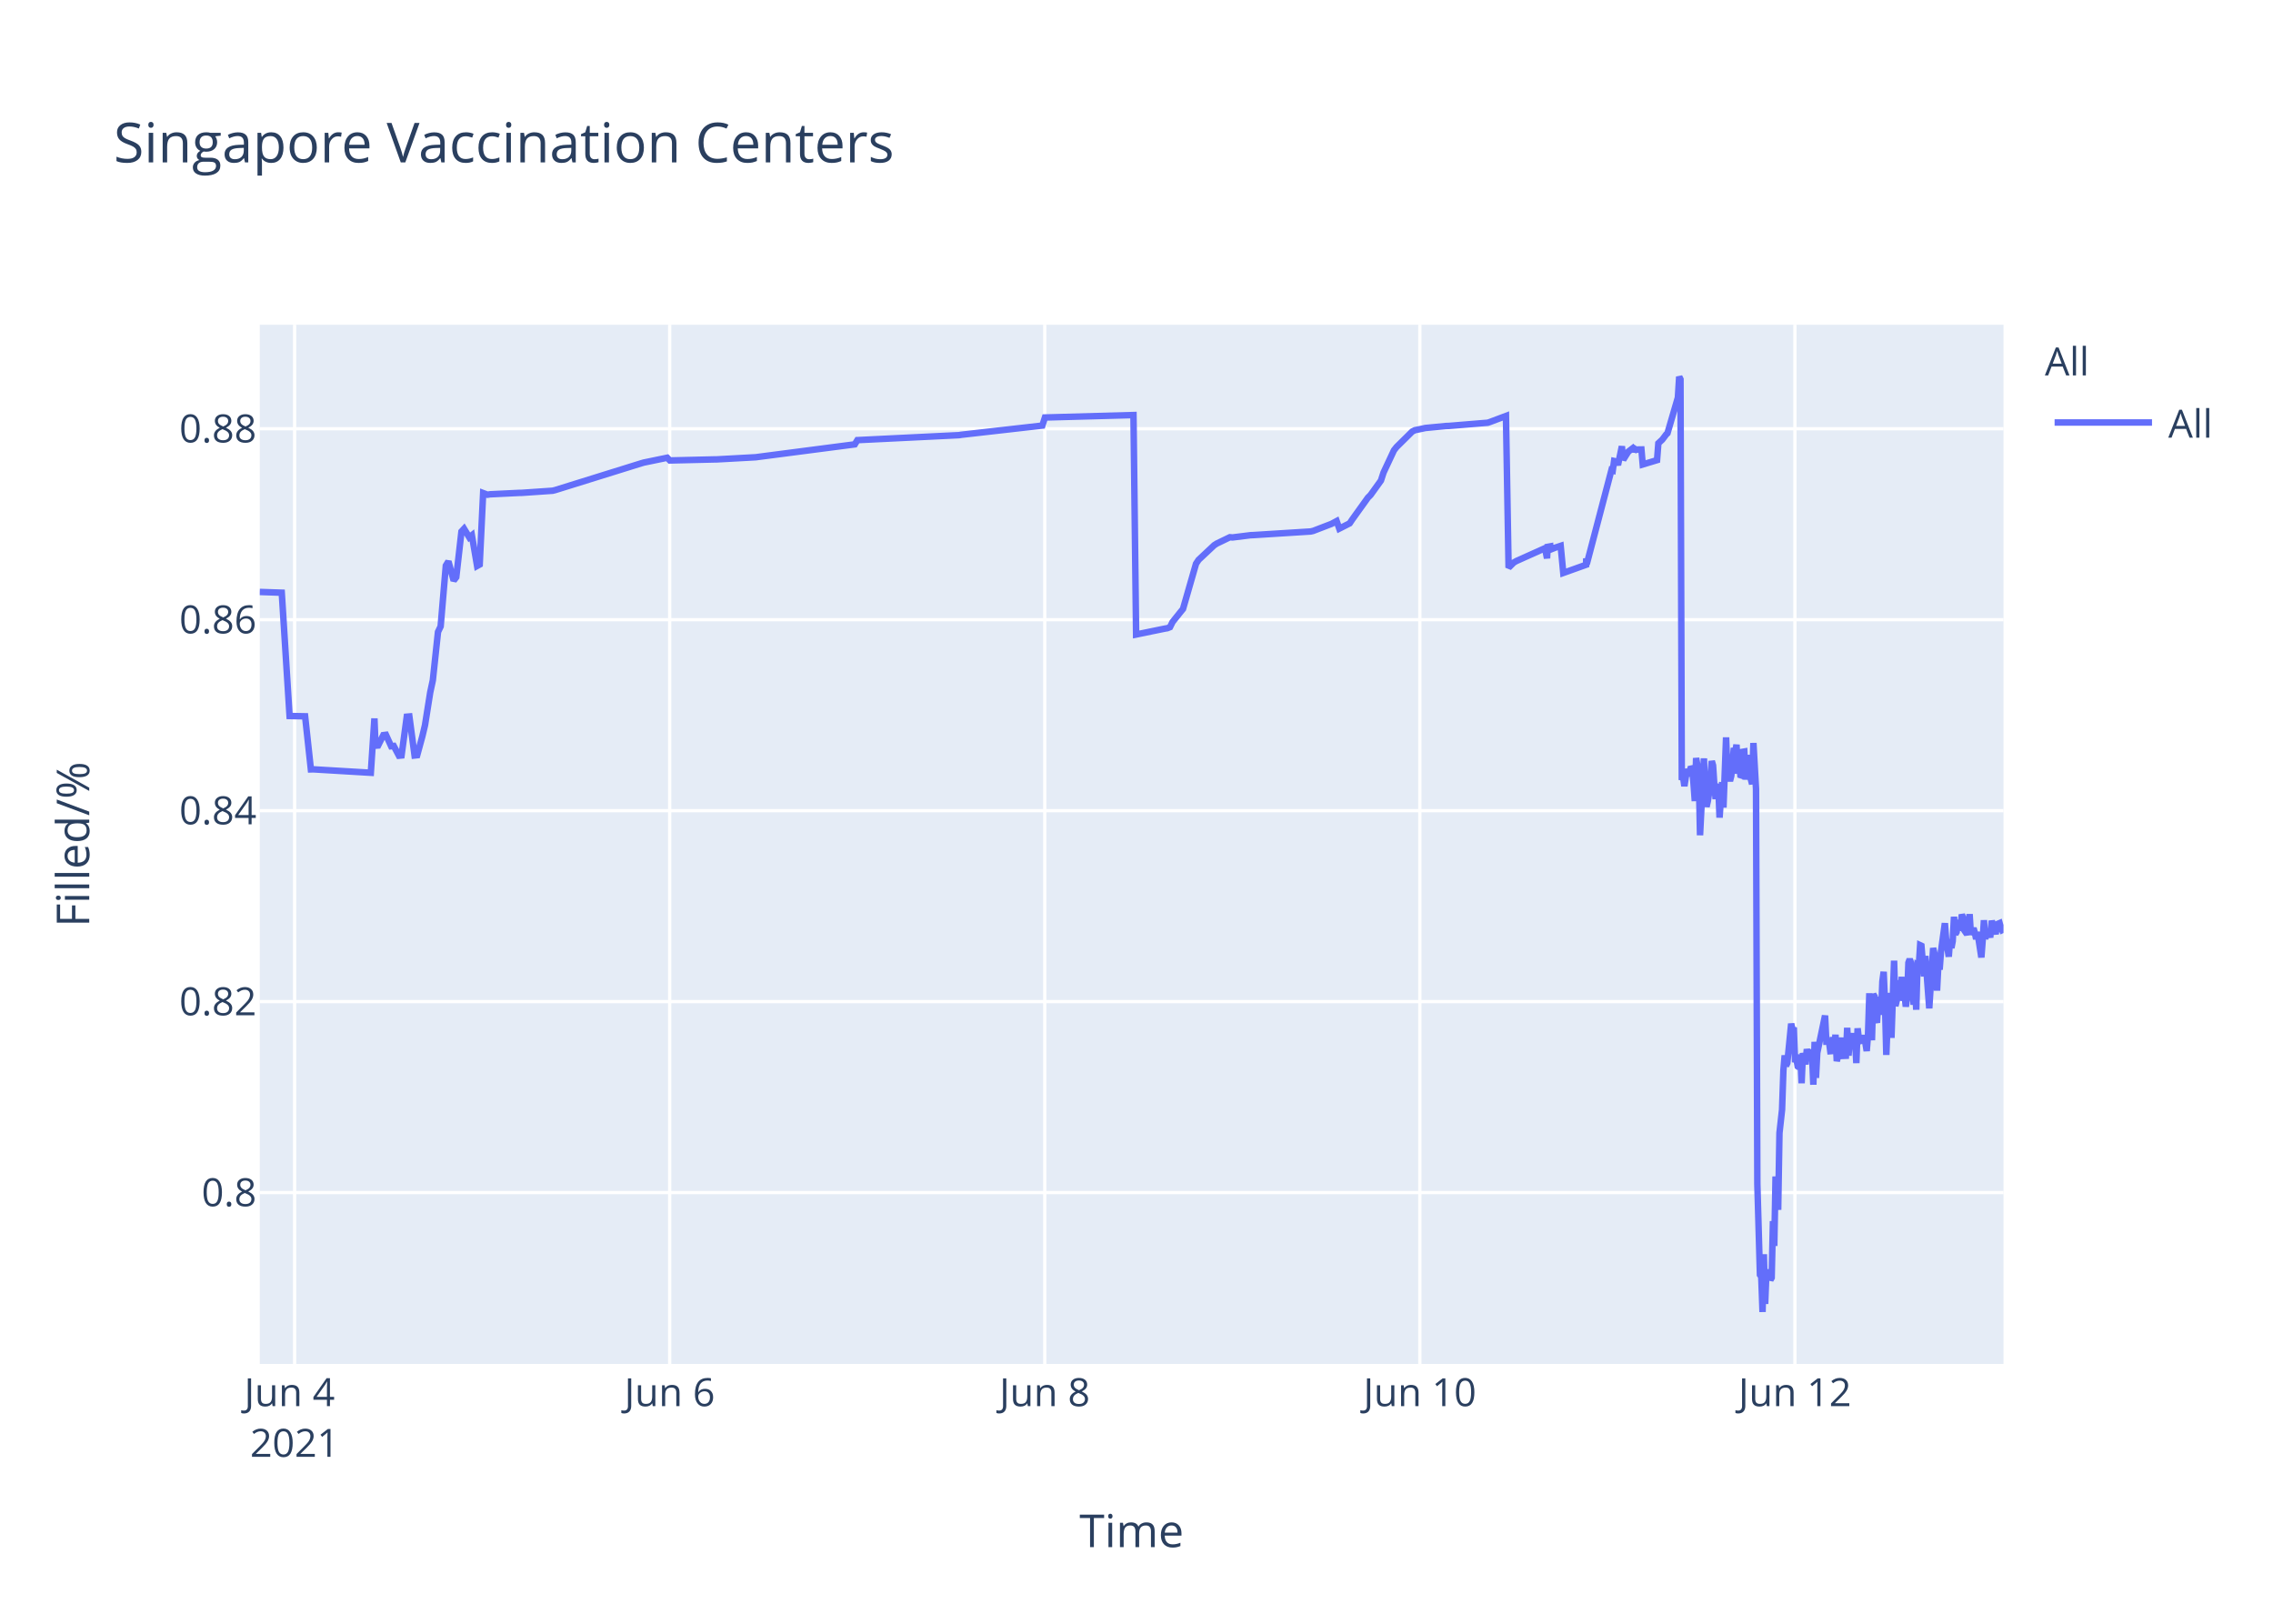
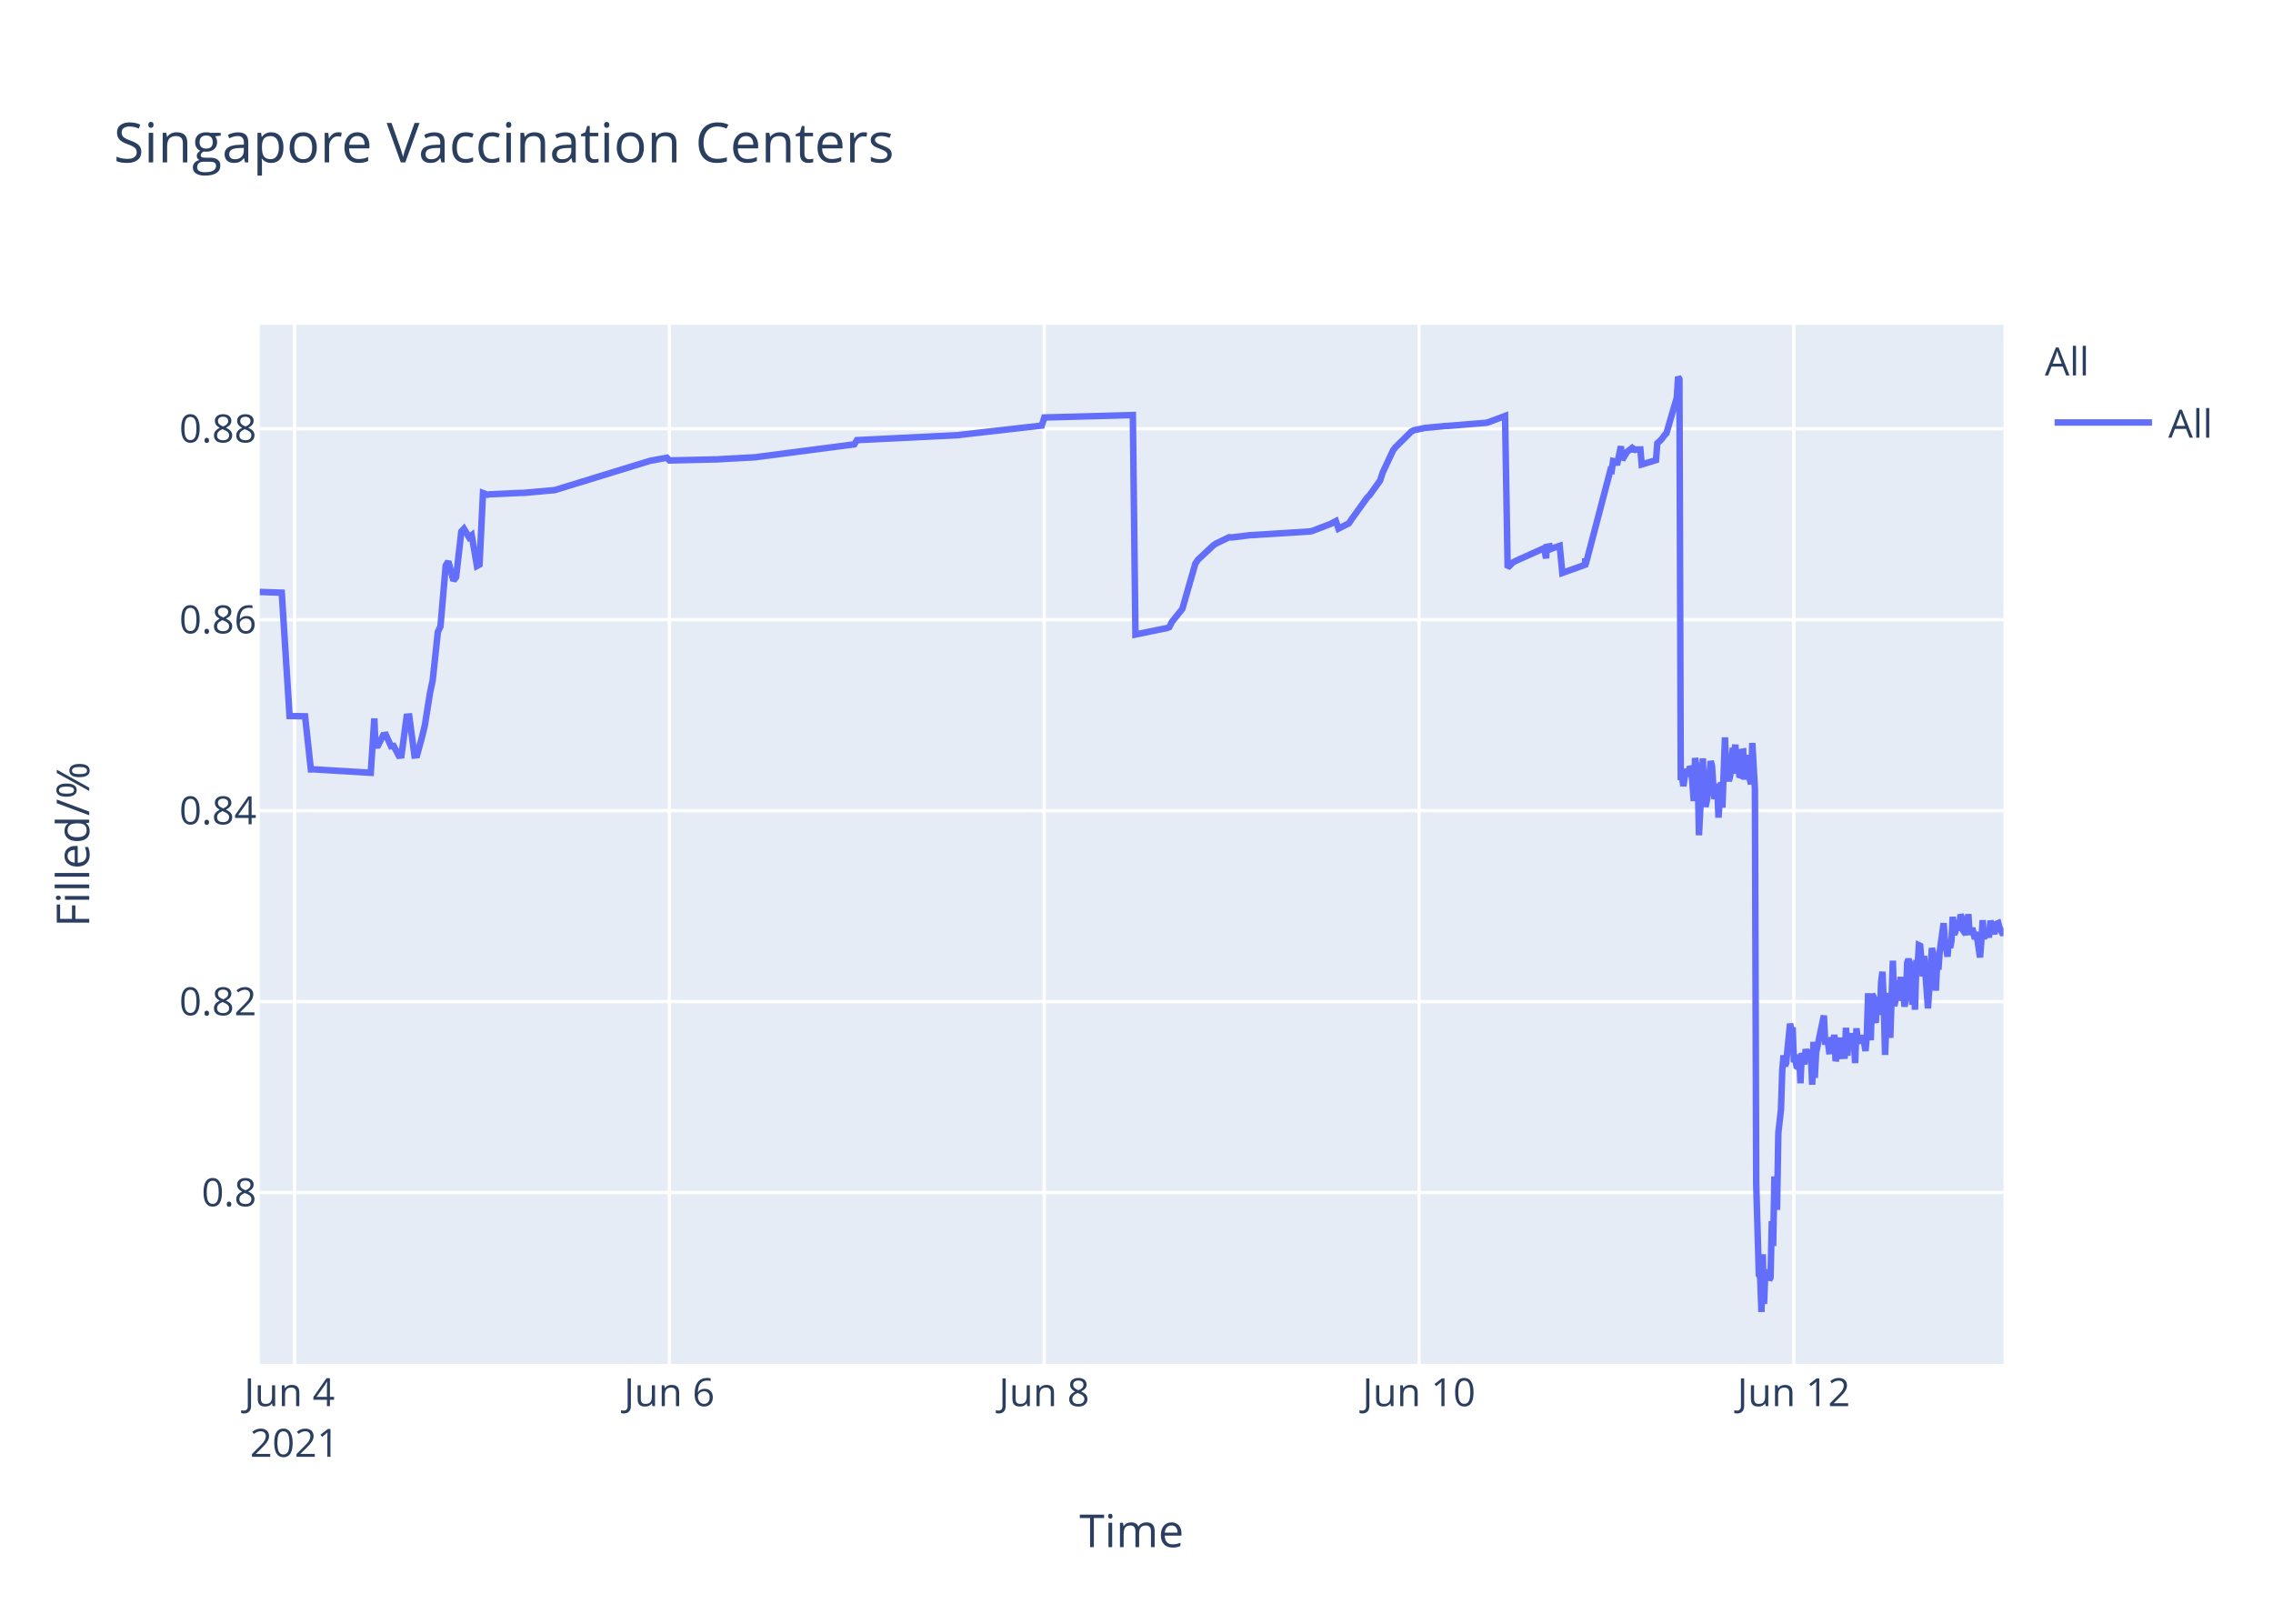
<svg xmlns="http://www.w3.org/2000/svg" class="main-svg" width="700" height="500" style="" viewBox="0 0 700 500">
  <rect x="0" y="0" width="700" height="500" style="fill: rgb(255, 255, 255); fill-opacity: 1;" />
-   <defs id="defs-9a5ea3">
+   <defs id="defs-fb40f5">
    <g class="clips">
-       <clipPath id="clip9a5ea3xyplot" class="plotclip">
+       <clipPath id="clipfb40f5xyplot" class="plotclip">
        <rect width="537" height="320" />
      </clipPath>
-       <clipPath class="axesclip" id="clip9a5ea3x">
+       <clipPath class="axesclip" id="clipfb40f5x">
        <rect x="80" y="0" width="537" height="500" />
      </clipPath>
-       <clipPath class="axesclip" id="clip9a5ea3y">
+       <clipPath class="axesclip" id="clipfb40f5y">
        <rect x="0" y="100" width="700" height="320" />
      </clipPath>
-       <clipPath class="axesclip" id="clip9a5ea3xy">
+       <clipPath class="axesclip" id="clipfb40f5xy">
        <rect x="80" y="100" width="537" height="320" />
      </clipPath>
    </g>
    <g class="gradients" />
  </defs>
  <g class="bglayer">
    <rect class="bg" x="80" y="100" width="537" height="320" style="fill: rgb(229, 236, 246); fill-opacity: 1; stroke-width: 0;" />
  </g>
  <g class="layer-below">
    <g class="imagelayer" />
    <g class="shapelayer" />
  </g>
  <g class="cartesianlayer">
    <g class="subplot xy">
      <g class="layer-subplot">
        <g class="shapelayer" />
        <g class="imagelayer" />
      </g>
      <g class="gridlayer">
        <g class="x">
-           <path class="xgrid crisp" transform="translate(90.73,0)" d="M0,100v320" style="stroke: rgb(255, 255, 255); stroke-opacity: 1; stroke-width: 1px;" />
-           <path class="xgrid crisp" transform="translate(206.24,0)" d="M0,100v320" style="stroke: rgb(255, 255, 255); stroke-opacity: 1; stroke-width: 1px;" />
-           <path class="xgrid crisp" transform="translate(321.75,0)" d="M0,100v320" style="stroke: rgb(255, 255, 255); stroke-opacity: 1; stroke-width: 1px;" />
-           <path class="xgrid crisp" transform="translate(437.26,0)" d="M0,100v320" style="stroke: rgb(255, 255, 255); stroke-opacity: 1; stroke-width: 1px;" />
-           <path class="xgrid crisp" transform="translate(552.77,0)" d="M0,100v320" style="stroke: rgb(255, 255, 255); stroke-opacity: 1; stroke-width: 1px;" />
+           <path class="xgrid crisp" transform="translate(90.72,0)" d="M0,100v320" style="stroke: rgb(255, 255, 255); stroke-opacity: 1; stroke-width: 1px;" />
+           <path class="xgrid crisp" transform="translate(206.14,0)" d="M0,100v320" style="stroke: rgb(255, 255, 255); stroke-opacity: 1; stroke-width: 1px;" />
+           <path class="xgrid crisp" transform="translate(321.57,0)" d="M0,100v320" style="stroke: rgb(255, 255, 255); stroke-opacity: 1; stroke-width: 1px;" />
+           <path class="xgrid crisp" transform="translate(437,0)" d="M0,100v320" style="stroke: rgb(255, 255, 255); stroke-opacity: 1; stroke-width: 1px;" />
+           <path class="xgrid crisp" transform="translate(552.42,0)" d="M0,100v320" style="stroke: rgb(255, 255, 255); stroke-opacity: 1; stroke-width: 1px;" />
        </g>
        <g class="y">
          <path class="ygrid crisp" transform="translate(0,367.23)" d="M80,0h537" style="stroke: rgb(255, 255, 255); stroke-opacity: 1; stroke-width: 1px;" />
          <path class="ygrid crisp" transform="translate(0,308.43)" d="M80,0h537" style="stroke: rgb(255, 255, 255); stroke-opacity: 1; stroke-width: 1px;" />
          <path class="ygrid crisp" transform="translate(0,249.63)" d="M80,0h537" style="stroke: rgb(255, 255, 255); stroke-opacity: 1; stroke-width: 1px;" />
          <path class="ygrid crisp" transform="translate(0,190.83)" d="M80,0h537" style="stroke: rgb(255, 255, 255); stroke-opacity: 1; stroke-width: 1px;" />
          <path class="ygrid crisp" transform="translate(0,132.03)" d="M80,0h537" style="stroke: rgb(255, 255, 255); stroke-opacity: 1; stroke-width: 1px;" />
        </g>
      </g>
      <g class="zerolinelayer" />
      <path class="xlines-below" />
      <path class="ylines-below" />
      <g class="overlines-below" />
      <g class="xaxislayer-below" />
      <g class="yaxislayer-below" />
      <g class="overaxes-below" />
-       <g class="plot" transform="translate(80,100)" clip-path="url('#clip9a5ea3xyplot')">
+       <g class="plot" transform="translate(80,100)" clip-path="url('#clipfb40f5xyplot')">
        <g class="scatterlayer mlayer">
-           <g class="trace scatter tracef7fc06" style="stroke-miterlimit: 2; opacity: 1;">
+           <g class="trace scatter trace5c737a" style="stroke-miterlimit: 2; opacity: 1;">
            <g class="fills" />
            <g class="errorbars" />
            <g class="lines">
-               <path class="js-line" d="M0,82.28L6.77,82.51L9.18,120.48L13.96,120.57L15.74,136.92L16.49,136.9L34.2,137.96L35.31,121.23L35.64,129.62L36.45,129.56L38.05,126.37L38.85,126.27L40.46,129.79L41.26,129.7L42.86,132.71L43.66,132.63L45.27,120.69L46.07,120.62L47.67,132.64L48.48,132.55L50.08,126.68L50.88,123.32L52.49,113.21L53.29,109.51L54.89,94.58L55.7,92.89L57.3,74.17L58.1,72.87L59.71,78.78L60.51,77.73L62.11,63.68L62.91,62.82L64.52,65.47L65.32,64.83L66.93,74.27L67.73,73.83L68.79,51.83L70.13,52.34L70.94,52.21L79.76,51.78L80.56,51.77L90.19,51.11L90.99,50.91L117.46,42.67L118.26,42.44L125.48,40.95L126.29,41.79L139.92,41.47L140.72,41.46L152.76,40.8L153.56,40.69L183.24,36.83L184.04,35.53L215.32,34L216.13,33.87L241,31.05L241.8,28.56L269.07,27.81L269.88,95.38L278.73,93.57L279.51,93.44L280.31,93.12L281.11,91.51L283.51,88.51L284.32,87.52L288.33,73.59L289.13,72.39L293.94,67.88L294.74,67.37L298.76,65.43L299.56,65.5L305.17,64.8L305.98,64.77L323.62,63.66L324.42,63.48L330.04,61.32L330.84,60.89L331.64,60.46L332.45,62.78L335.65,61.15L336.46,59.94L341.27,53.24L342.07,52.44L345.28,47.98L346.08,45.51L349.29,38.66L350.09,37.65L354.91,32.89L355.74,32.47L358.12,31.98L358.92,31.8L365.33,31.18L366.14,31.16L378.17,30.17L378.97,29.9L383.78,28.09L384.59,74.81L386.19,73.22L386.99,72.76L395.82,68.8L396.43,71.93L396.62,68.39L397.39,68.25L397.42,69.25L398.19,67.95L398.23,68.94L399.03,68.62L400.63,68.09L401.43,76.43L408.46,73.91L408.49,72.31L408.53,72.03L408.65,73.74L416.27,44.74L416.67,44.87L417.08,41.95L417.88,42.12L418.28,43.2L419.48,37.43L419.88,41.6L421.09,39.66L421.49,39.05L422.69,38.13L423.09,38.96L423.5,38.26L423.89,38.53L424.3,38.42L425.5,38.4L425.9,43.02L430.31,41.69L430.71,36.5L431.51,35.76L431.91,35.39L433.12,33.79L433.52,33.41L436.73,22.43L437.13,16L437.53,16.8L437.93,140.18L438.33,139.22L438.73,142.07L439.53,136.79L439.94,138.99L440.74,136.15L441.14,136.63L441.54,141.25L441.94,146.68L442.34,133.42L443.15,138.09L443.55,157.2L444.75,133.53L445.15,145.44L445.55,148.42L445.95,146.68L446.35,144.02L447.16,134.36L447.56,135.71L447.96,141.84L448.36,146.05L448.76,142.1L449.16,141.74L449.56,151.77L450.36,140.84L450.76,148.68L451.57,127.07L451.97,137.58L452.77,140.49L453.17,138.92L453.97,130.34L454.38,131.67L454.78,129.31L455.18,138.25L455.58,134.05L455.98,138.68L456.38,138.81L456.78,131.49L457.18,131.42L457.58,140.05L458.39,132.48L458.79,138.41L459.59,141.46L459.99,128.79L460.79,142.96L461.2,264.58L462,292.55L462.4,293.12L462.8,304L463.2,286.22L463.6,301.52L464,291.75L464.4,292.1L464.8,291.07L465.21,294.16L465.61,293.46L466.01,276.02L466.41,283.67L466.81,262.28L467.61,272.54L468.01,248.89L468.81,241.71L469.22,229.6L469.62,224.98L470.02,228.24L470.42,227.36L471.62,215.22L472.02,217.06L472.42,216.4L472.83,227.08L473.23,226.08L473.63,228.38L474.03,228.68L474.43,224.72L474.83,233.57L475.23,224.28L476.03,227.75L476.44,223.07L477.24,226.33L477.64,223.26L478.04,224.52L478.44,234.01L478.84,220.81L479.25,231.91L479.65,224.2L482.05,212.72L482.45,220.76L483.26,220.72L483.66,223.7L484.06,223.67L484.46,219.37L484.86,223.08L485.26,218.62L485.66,226.76L486.06,225.2L486.46,224.19L486.86,219.51L487.27,225.16L488.47,225.11L488.87,216.49L489.27,225.05L489.67,220.43L490.07,220.57L490.47,218.19L490.87,220.92L491.28,219.84L491.68,227.36L492.08,216.65L492.48,220.1L492.88,220.01L493.68,220.98L494.08,218.78L494.88,223.64L495.28,218.66L495.69,205.85L496.09,215.25L496.49,220.32L496.89,206.18L497.29,206.81L497.69,214.16L498.09,214.11L498.49,206.99L499.3,212.47L499.7,202.23L500.1,199.24L500.5,208.71L500.91,224.84L501.3,215.2L501.7,214.49L502.11,205.74L502.5,219.6L503.31,195.82L503.71,209.77L504.11,208.24L504.51,203.32L504.91,202.05L505.31,205.17L505.71,200.81L506.11,208.16L506.52,206.35L506.92,209.96L507.32,207.44L507.72,196.45L508.12,195.36L508.52,196.45L509.33,209.39L509.72,202.33L510.13,210.92L510.53,197.09L510.93,197.31L511.33,191.05L511.73,191.24L512.13,196.07L512.53,200.65L512.93,194.37L514.14,210.5L514.54,204.27L515.34,191.94L515.74,193.62L516.14,197L516.54,205.03L516.94,197.14L517.34,198.57L517.75,192.99L518.95,184.28L519.35,189.51L520.15,194.59L520.55,189.23L520.96,191.91L521.36,189.81L521.76,182.31L522.16,187.7L522.56,187L522.96,183.28L523.36,186.18L523.76,185.69L524.17,181.61L524.57,182.61L524.97,186.54L525.77,187.68L526.17,186.58L526.57,181.49L526.97,187.81L527.77,185.81L528.18,187.22L528.58,189.17L528.98,187L530.19,194.82L530.59,189.57L530.98,183.36L531.38,189.2L531.79,186.45L532.19,187.34L532.59,187.88L532.99,187.85L533.39,183.53L534.6,187.65L535,184.59L535.8,184.25L536.2,185.71L537,187.3" style="vector-effect: non-scaling-stroke; fill: none; stroke: rgb(99, 110, 250); stroke-opacity: 1; stroke-width: 2px; opacity: 1;" />
+               <path class="js-line" d="M0,82.28L6.77,82.51L9.17,120.48L13.95,120.57L15.73,136.92L16.48,136.9L34.18,137.96L35.28,121.23L35.62,129.62L36.42,129.56L38.02,126.37L38.82,126.27L40.42,129.79L41.23,129.7L42.83,132.71L43.63,132.63L45.23,120.69L46.04,120.62L47.64,132.64L48.44,132.55L50.04,126.68L50.84,123.32L52.45,113.21L53.25,109.51L54.85,94.58L55.65,92.89L57.26,74.17L58.06,72.87L59.66,78.78L60.46,77.73L62.07,63.68L62.87,62.82L64.47,65.47L65.27,64.83L66.88,74.27L67.68,73.83L68.74,51.83L70.08,52.34L70.88,52.21L80.5,51.77L81.3,51.77L90.92,50.91L91.72,50.65L119.78,42.03L120.58,41.83L125.39,40.95L126.19,41.79L139.82,41.47L140.62,41.46L152.64,40.8L153.44,40.69L183.1,36.83L183.9,35.53L215.16,34L215.97,33.87L240.82,31.05L241.62,28.56L268.87,27.81L269.68,95.38L278.52,93.57L279.3,93.44L280.1,93.12L280.9,91.51L283.3,88.51L284.11,87.52L288.11,73.59L288.91,72.39L293.72,67.88L294.52,67.37L298.53,65.43L299.34,65.5L304.95,64.8L305.75,64.77L323.38,63.66L324.18,63.48L329.79,61.32L330.59,60.89L331.4,60.46L332.2,62.78L335.4,61.15L336.21,59.94L341.02,53.24L341.82,52.44L345.02,47.98L345.82,45.51L349.03,38.66L349.83,37.65L354.64,32.89L355.47,32.47L357.85,31.98L358.65,31.8L365.06,31.18L365.87,31.16L377.89,30.17L378.69,29.9L383.5,28.09L384.3,74.81L385.9,73.22L386.71,72.76L394.72,69.16L395.52,68.8L396.14,71.93L396.33,68.39L397.09,68.25L397.13,69.25L397.89,67.95L397.93,68.94L398.73,68.62L400.33,68.09L401.14,76.43L408.15,73.91L408.18,72.31L408.22,72.03L408.35,73.74L415.96,44.74L416.36,44.87L416.77,41.95L417.57,42.12L417.97,43.2L419.17,37.43L419.57,41.6L420.77,39.66L421.17,39.05L422.38,38.13L422.78,38.96L423.18,38.26L423.58,38.53L423.98,38.42L425.18,38.4L425.58,43.02L429.99,41.69L430.39,36.5L431.19,35.76L431.59,35.39L432.79,33.79L433.2,33.41L436.4,22.43L436.8,16L437.2,16.8L437.61,140.18L438.01,139.22L438.41,142.07L439.21,136.79L439.61,138.99L440.41,136.15L440.81,136.63L441.21,141.25L441.61,146.68L442.02,133.42L442.82,138.09L443.22,157.2L444.42,133.53L444.82,145.44L445.22,148.42L445.62,146.68L446.02,144.02L446.82,134.36L447.22,135.71L447.62,141.84L448.02,146.05L448.43,142.1L448.83,141.74L449.23,151.77L450.03,140.84L450.43,148.68L451.23,127.07L451.63,137.58L452.43,140.49L452.83,138.92L453.64,130.34L454.04,131.67L454.44,129.31L454.84,138.25L455.24,134.05L455.64,138.68L456.04,138.81L456.44,131.49L456.84,131.42L457.24,140.05L458.04,132.48L458.45,138.41L459.25,141.46L459.65,128.79L460.45,142.96L460.85,264.58L461.66,292.55L462.06,293.12L462.46,304L462.86,286.22L463.26,301.52L463.66,291.75L464.06,292.1L464.46,291.07L464.86,294.16L465.26,293.46L465.66,276.02L466.06,283.67L466.46,262.28L467.26,272.54L467.66,248.89L468.47,241.71L468.87,229.6L469.27,224.98L469.67,228.24L470.07,227.36L471.27,215.22L471.67,217.06L472.07,216.4L472.47,227.08L472.87,226.08L473.28,228.38L473.68,228.68L474.08,224.72L474.48,233.57L474.88,224.28L475.68,227.75L476.08,223.07L476.88,226.33L477.29,223.26L477.68,224.52L478.09,234.01L478.49,220.81L478.89,231.91L479.29,224.2L481.69,212.72L482.09,220.76L482.9,220.72L483.3,223.7L483.7,223.67L484.1,219.37L484.5,223.08L484.9,218.62L485.3,226.76L485.7,225.2L486.1,224.19L486.5,219.51L486.9,225.16L488.1,225.11L488.5,216.49L488.91,225.05L489.31,220.43L489.71,220.57L490.11,218.19L490.51,220.92L490.91,219.84L491.31,227.36L491.71,216.65L492.11,220.1L492.51,220.01L493.31,220.98L493.71,218.78L494.51,223.64L494.92,218.66L495.32,205.85L495.72,215.25L496.12,220.32L496.52,206.18L496.92,206.81L497.32,214.16L497.72,214.11L498.12,206.99L498.93,212.47L499.33,202.23L499.73,199.24L500.13,208.71L500.53,224.84L500.93,215.2L501.33,214.49L501.73,205.74L502.13,219.6L502.93,195.82L503.33,209.77L503.73,208.24L504.13,203.32L504.53,202.05L504.94,205.17L505.34,200.81L505.74,208.16L506.14,206.35L506.54,209.96L506.94,207.44L507.34,196.45L507.74,195.36L508.14,196.45L508.95,209.39L509.34,202.33L509.75,210.92L510.15,197.09L510.55,197.31L510.95,191.05L511.35,191.24L511.75,196.07L512.15,200.65L512.55,194.37L513.75,210.5L514.15,204.27L514.95,191.94L515.36,193.62L515.76,197L516.16,205.03L516.56,197.14L516.96,198.57L517.36,192.99L518.57,184.28L518.96,189.51L519.77,194.59L520.17,189.23L520.57,191.91L520.97,189.81L521.37,182.31L521.77,187.7L522.17,187L522.57,183.28L522.97,186.18L523.37,185.69L523.78,181.61L524.18,182.61L524.58,186.54L525.38,187.68L525.78,186.58L526.18,181.49L526.58,187.81L527.38,185.81L527.78,187.22L528.18,189.17L528.59,187L529.79,194.82L530.19,189.57L530.59,183.36L530.99,189.2L531.39,186.45L531.79,187.34L532.19,187.88L532.59,187.85L532.99,183.53L534.2,187.65L534.6,184.59L535.4,184.25L535.8,185.71L536.6,187.3L537,187.29" style="vector-effect: non-scaling-stroke; fill: none; stroke: rgb(99, 110, 250); stroke-opacity: 1; stroke-width: 2px; opacity: 1;" />
            </g>
            <g class="points" />
            <g class="text" />
          </g>
        </g>
      </g>
      <g class="overplot" />
      <path class="xlines-above crisp" d="M0,0" style="fill: none;" />
      <path class="ylines-above crisp" d="M0,0" style="fill: none;" />
      <g class="overlines-above" />
      <g class="xaxislayer-above">
        <g class="xtick">
-           <text text-anchor="middle" x="0" y="433" transform="translate(90.73,0)" style="font-family: 'Open Sans', verdana, arial, sans-serif; font-size: 12px; fill: rgb(42, 63, 95); fill-opacity: 1; white-space: pre;">
+           <text text-anchor="middle" x="0" y="433" transform="translate(90.72,0)" style="font-family: 'Open Sans', verdana, arial, sans-serif; font-size: 12px; fill: rgb(42, 63, 95); fill-opacity: 1; white-space: pre;">
            <tspan class="line" dy="0em" x="0" y="433">Jun 4</tspan>
            <tspan class="line" dy="1.3em" x="0" y="433">2021</tspan>
          </text>
        </g>
        <g class="xtick">
-           <text text-anchor="middle" x="0" y="433" transform="translate(206.24,0)" style="font-family: 'Open Sans', verdana, arial, sans-serif; font-size: 12px; fill: rgb(42, 63, 95); fill-opacity: 1; white-space: pre;">Jun 6</text>
+           <text text-anchor="middle" x="0" y="433" transform="translate(206.14,0)" style="font-family: 'Open Sans', verdana, arial, sans-serif; font-size: 12px; fill: rgb(42, 63, 95); fill-opacity: 1; white-space: pre;">Jun 6</text>
        </g>
        <g class="xtick">
-           <text text-anchor="middle" x="0" y="433" transform="translate(321.75,0)" style="font-family: 'Open Sans', verdana, arial, sans-serif; font-size: 12px; fill: rgb(42, 63, 95); fill-opacity: 1; white-space: pre;">Jun 8</text>
+           <text text-anchor="middle" x="0" y="433" transform="translate(321.57,0)" style="font-family: 'Open Sans', verdana, arial, sans-serif; font-size: 12px; fill: rgb(42, 63, 95); fill-opacity: 1; white-space: pre;">Jun 8</text>
        </g>
        <g class="xtick">
-           <text text-anchor="middle" x="0" y="433" transform="translate(437.26,0)" style="font-family: 'Open Sans', verdana, arial, sans-serif; font-size: 12px; fill: rgb(42, 63, 95); fill-opacity: 1; white-space: pre;">Jun 10</text>
+           <text text-anchor="middle" x="0" y="433" transform="translate(437,0)" style="font-family: 'Open Sans', verdana, arial, sans-serif; font-size: 12px; fill: rgb(42, 63, 95); fill-opacity: 1; white-space: pre;">Jun 10</text>
        </g>
        <g class="xtick">
-           <text text-anchor="middle" x="0" y="433" transform="translate(552.77,0)" style="font-family: 'Open Sans', verdana, arial, sans-serif; font-size: 12px; fill: rgb(42, 63, 95); fill-opacity: 1; white-space: pre;">Jun 12</text>
+           <text text-anchor="middle" x="0" y="433" transform="translate(552.42,0)" style="font-family: 'Open Sans', verdana, arial, sans-serif; font-size: 12px; fill: rgb(42, 63, 95); fill-opacity: 1; white-space: pre;">Jun 12</text>
        </g>
      </g>
      <g class="yaxislayer-above">
        <g class="ytick">
          <text text-anchor="end" x="79" y="4.2" transform="translate(0,367.23)" style="font-family: 'Open Sans', verdana, arial, sans-serif; font-size: 12px; fill: rgb(42, 63, 95); fill-opacity: 1; white-space: pre;">0.8</text>
        </g>
        <g class="ytick">
          <text text-anchor="end" x="79" y="4.2" transform="translate(0,308.43)" style="font-family: 'Open Sans', verdana, arial, sans-serif; font-size: 12px; fill: rgb(42, 63, 95); fill-opacity: 1; white-space: pre;">0.82</text>
        </g>
        <g class="ytick">
          <text text-anchor="end" x="79" y="4.2" transform="translate(0,249.63)" style="font-family: 'Open Sans', verdana, arial, sans-serif; font-size: 12px; fill: rgb(42, 63, 95); fill-opacity: 1; white-space: pre;">0.84</text>
        </g>
        <g class="ytick">
          <text text-anchor="end" x="79" y="4.2" transform="translate(0,190.83)" style="font-family: 'Open Sans', verdana, arial, sans-serif; font-size: 12px; fill: rgb(42, 63, 95); fill-opacity: 1; white-space: pre;">0.86</text>
        </g>
        <g class="ytick">
          <text text-anchor="end" x="79" y="4.2" transform="translate(0,132.03)" style="font-family: 'Open Sans', verdana, arial, sans-serif; font-size: 12px; fill: rgb(42, 63, 95); fill-opacity: 1; white-space: pre;">0.88</text>
        </g>
      </g>
      <g class="overaxes-above" />
    </g>
  </g>
  <g class="polarlayer" />
  <g class="ternarylayer" />
  <g class="geolayer" />
  <g class="funnelarealayer" />
  <g class="pielayer" />
  <g class="treemaplayer" />
  <g class="sunburstlayer" />
  <g class="glimages" />
-   <defs id="topdefs-9a5ea3">
+   <defs id="topdefs-fb40f5">
    <g class="clips" />
-     <clipPath id="legend9a5ea3">
+     <clipPath id="legendfb40f5">
      <rect width="60" height="45" x="0" y="0" />
    </clipPath>
  </defs>
  <g class="layer-above">
    <g class="imagelayer" />
    <g class="shapelayer" />
  </g>
  <g class="infolayer">
    <g class="legend" pointer-events="all" transform="translate(627.74,100)">
      <rect class="bg" shape-rendering="crispEdges" width="60" height="45" x="0" y="0" style="stroke: rgb(68, 68, 68); stroke-opacity: 1; fill: rgb(255, 255, 255); fill-opacity: 1; stroke-width: 0px;" />
-       <g class="scrollbox" transform="" clip-path="url('#legend9a5ea3')">
+       <g class="scrollbox" transform="" clip-path="url('#legendfb40f5')">
        <text class="legendtitletext" text-anchor="start" x="2" y="15.6" style="font-family: 'Open Sans', verdana, arial, sans-serif; font-size: 12px; fill: rgb(42, 63, 95); fill-opacity: 1; white-space: pre;">All</text>
        <g class="groups" transform="">
          <g class="traces" transform="translate(0,30.1)" style="opacity: 1;">
            <text class="legendtext" text-anchor="start" x="40" y="4.68" style="font-family: 'Open Sans', verdana, arial, sans-serif; font-size: 12px; fill: rgb(42, 63, 95); fill-opacity: 1; white-space: pre;">All</text>
            <g class="layers" style="opacity: 1;">
              <g class="legendfill" />
              <g class="legendlines">
                <path class="js-line" d="M5,0h30" style="fill: none; stroke: rgb(99, 110, 250); stroke-opacity: 1; stroke-width: 2px;" />
              </g>
              <g class="legendsymbols">
                <g class="legendpoints" />
              </g>
            </g>
            <rect class="legendtoggle" x="0" y="-9.5" width="54.891" height="19" style="fill: rgb(0, 0, 0); fill-opacity: 0;" />
          </g>
        </g>
      </g>
      <rect class="scrollbar" rx="20" ry="3" width="0" height="0" x="0" y="0" style="fill: rgb(128, 139, 164); fill-opacity: 1;" />
    </g>
    <g class="g-gtitle">
      <text class="gtitle" x="35" y="50" text-anchor="start" dy="0em" style="font-family: 'Open Sans', verdana, arial, sans-serif; font-size: 17px; fill: rgb(42, 63, 95); opacity: 1; font-weight: normal; white-space: pre;">Singapore Vaccination Centers</text>
    </g>
    <g class="g-xtitle">
      <text class="xtitle" x="348.5" y="476.409" text-anchor="middle" style="font-family: 'Open Sans', verdana, arial, sans-serif; font-size: 14px; fill: rgb(42, 63, 95); opacity: 1; font-weight: normal; white-space: pre;">Time</text>
    </g>
    <g class="g-ytitle">
      <text class="ytitle" transform="rotate(-90,27.48125,260)" x="27.481" y="260" text-anchor="middle" style="font-family: 'Open Sans', verdana, arial, sans-serif; font-size: 14px; fill: rgb(42, 63, 95); opacity: 1; font-weight: normal; white-space: pre;">Filled/%</text>
    </g>
  </g>
</svg>
